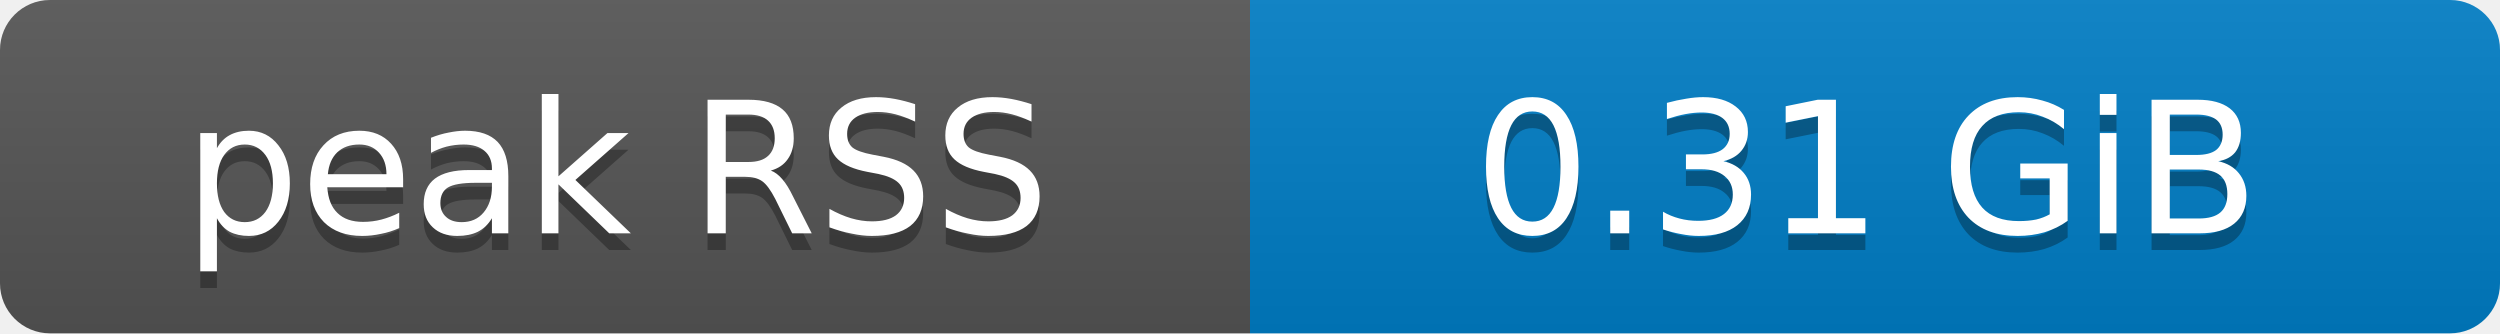
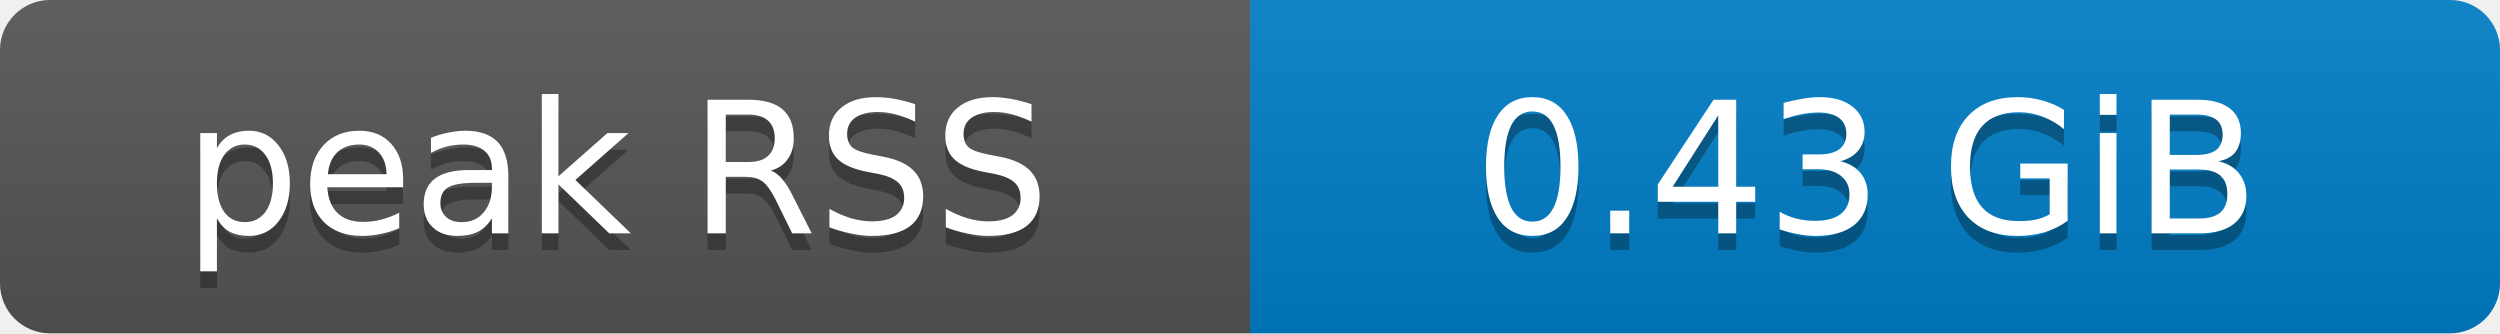
- <svg xmlns="http://www.w3.org/2000/svg" width="150" height="20" role="img" aria-label="peak RSS: 0.31 GiB">
+ <svg xmlns="http://www.w3.org/2000/svg" width="150" height="20" role="img" aria-label="peak RSS: 0.43 GiB">
  <defs>
    <clipPath id="round">
      <rect width="150" height="20" rx="3" fill="#fff" />
    </clipPath>
    <linearGradient id="shade" x2="0" y2="100%">
      <stop offset="0" stop-color="#bbb" stop-opacity=".1" />
      <stop offset="1" stop-opacity=".1" />
    </linearGradient>
  </defs>
  <g clip-path="url(#round)">
    <rect width="75" height="20" fill="#555" />
    <rect x="75" width="75" height="20" fill="#007ec6" />
    <rect width="150" height="20" fill="url(#shade)" />
  </g>
  <g fill="#fff" text-anchor="middle" font-family="Verdana,Geneva,DejaVu Sans,sans-serif" font-size="11">
    <text x="37" y="15" fill="#010101" fill-opacity=".3">peak RSS</text>
    <text x="37" y="14">peak RSS</text>
-     <text x="112" y="15" fill="#010101" fill-opacity=".3">0.31 GiB</text>
-     <text x="112" y="14">0.31 GiB</text>
+     <text x="112" y="15" fill="#010101" fill-opacity=".3">0.43 GiB</text>
+     <text x="112" y="14">0.43 GiB</text>
  </g>
</svg>
